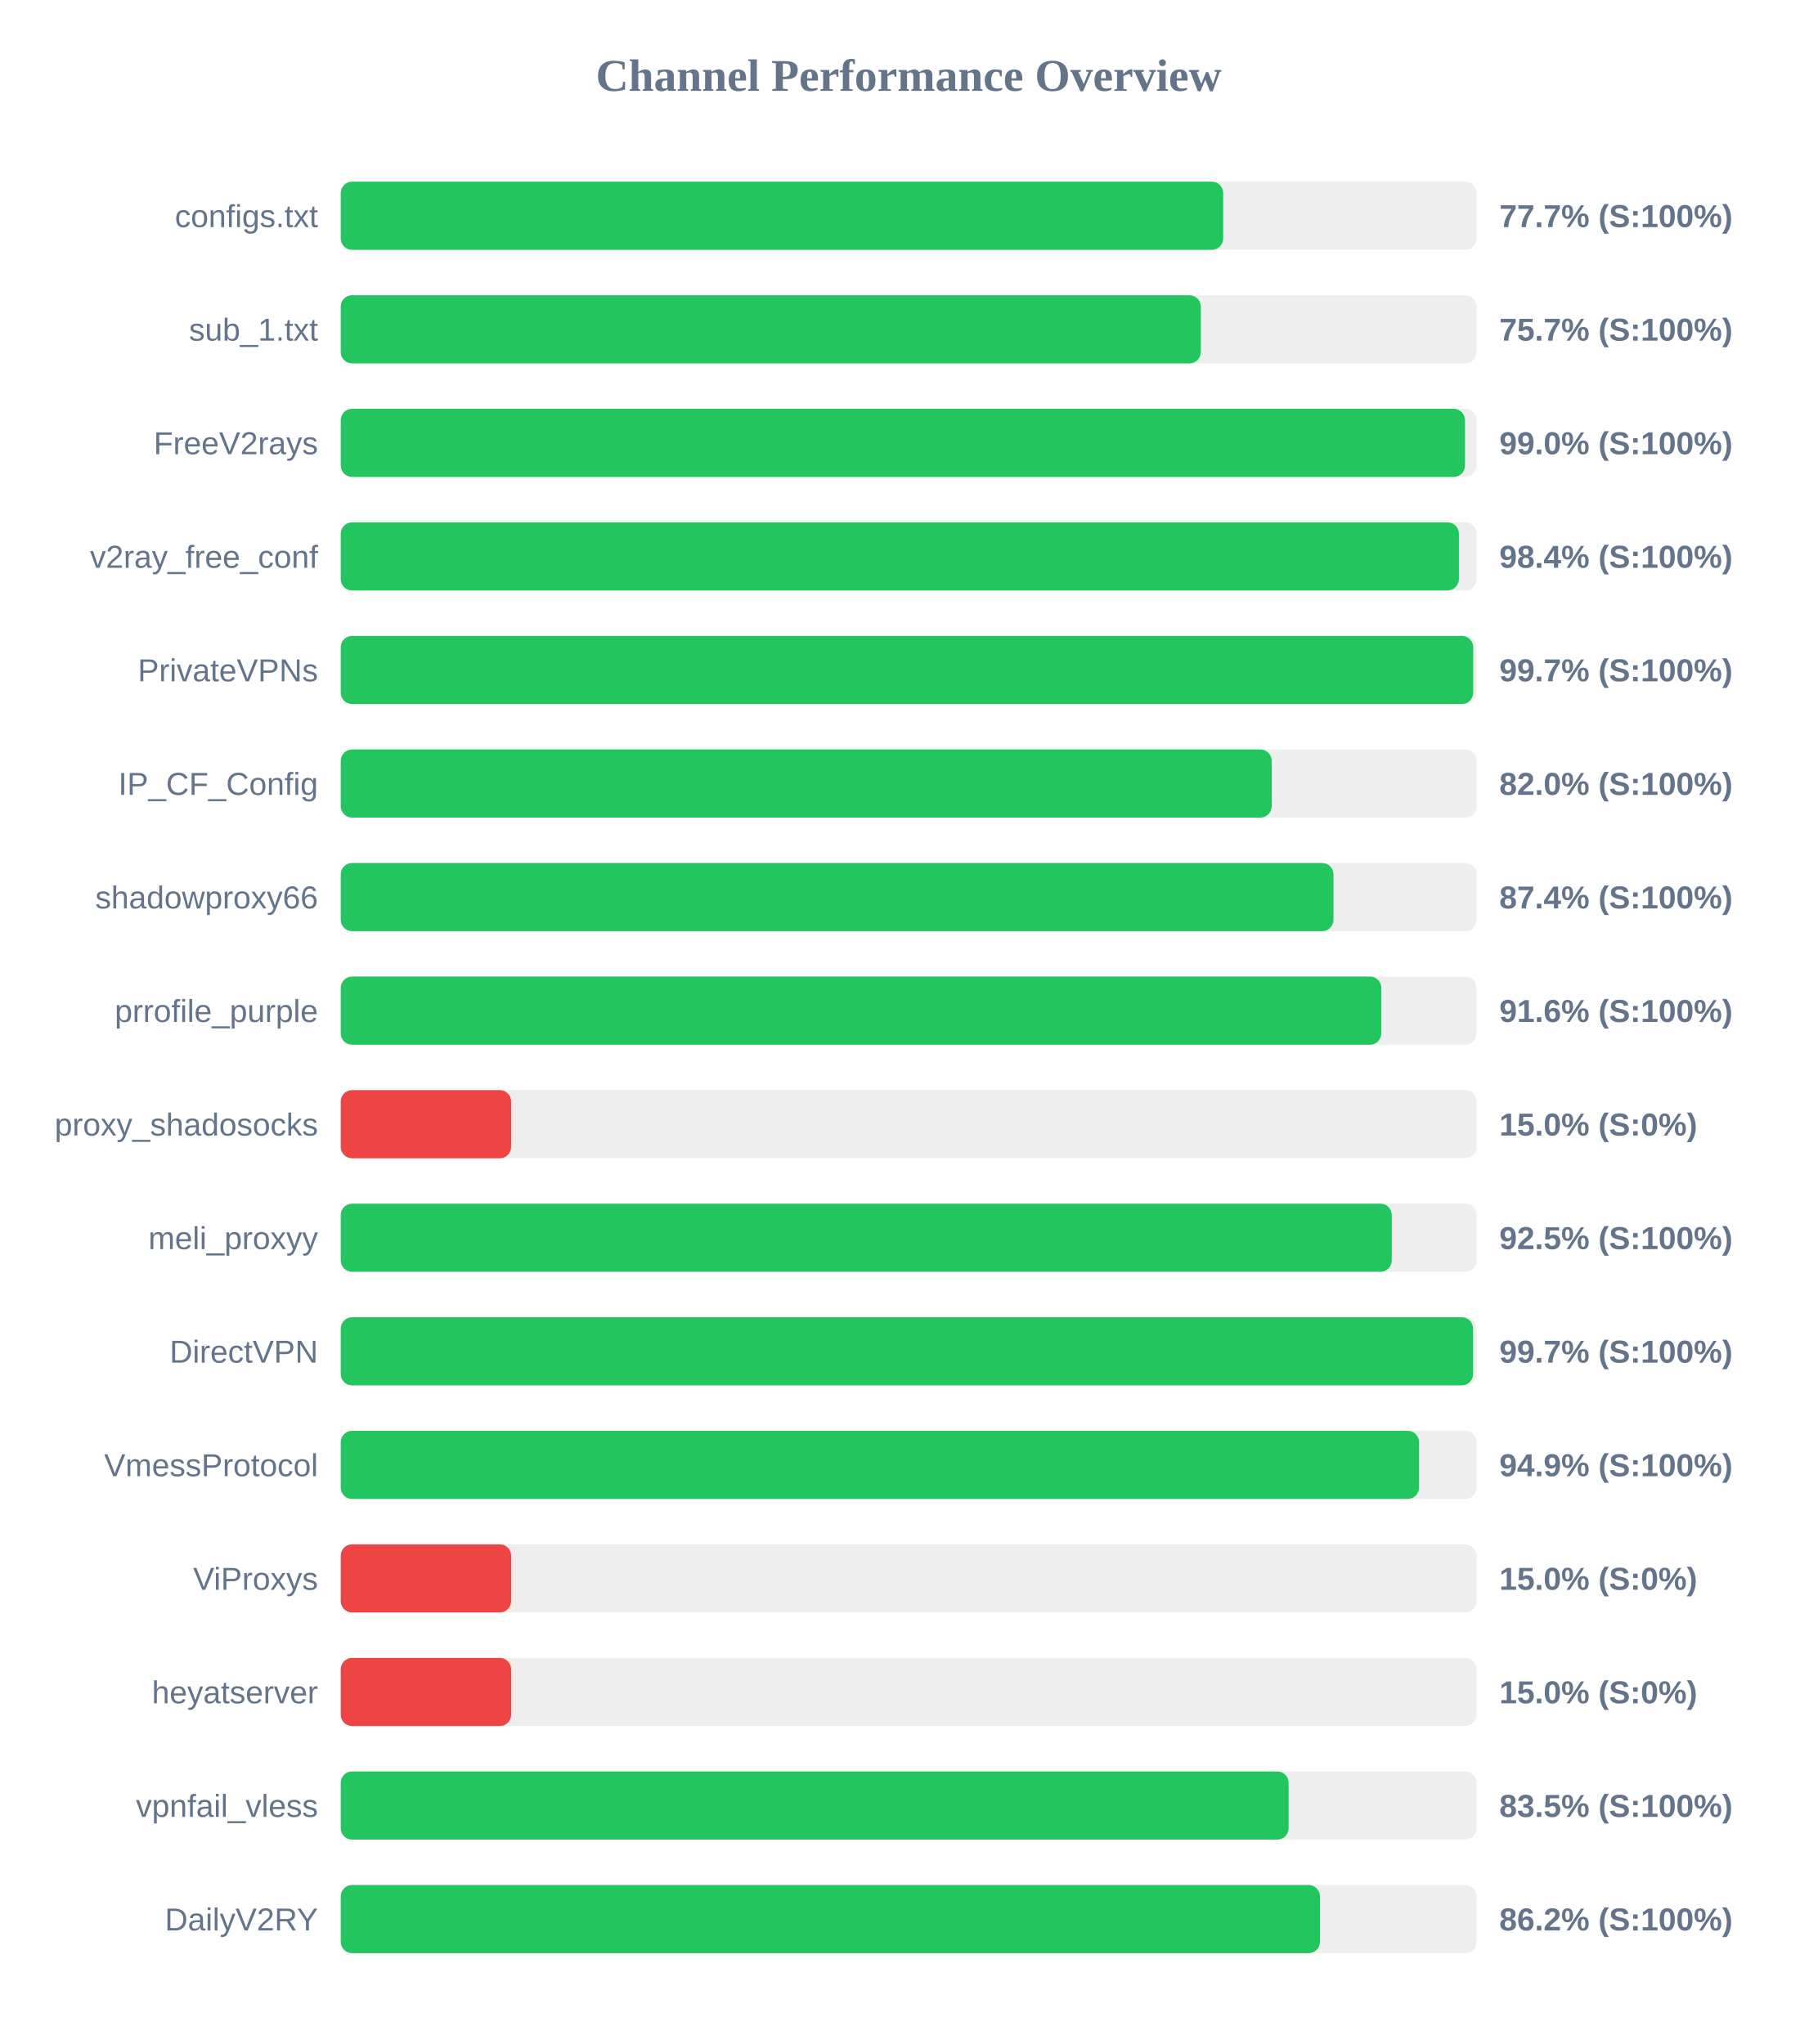
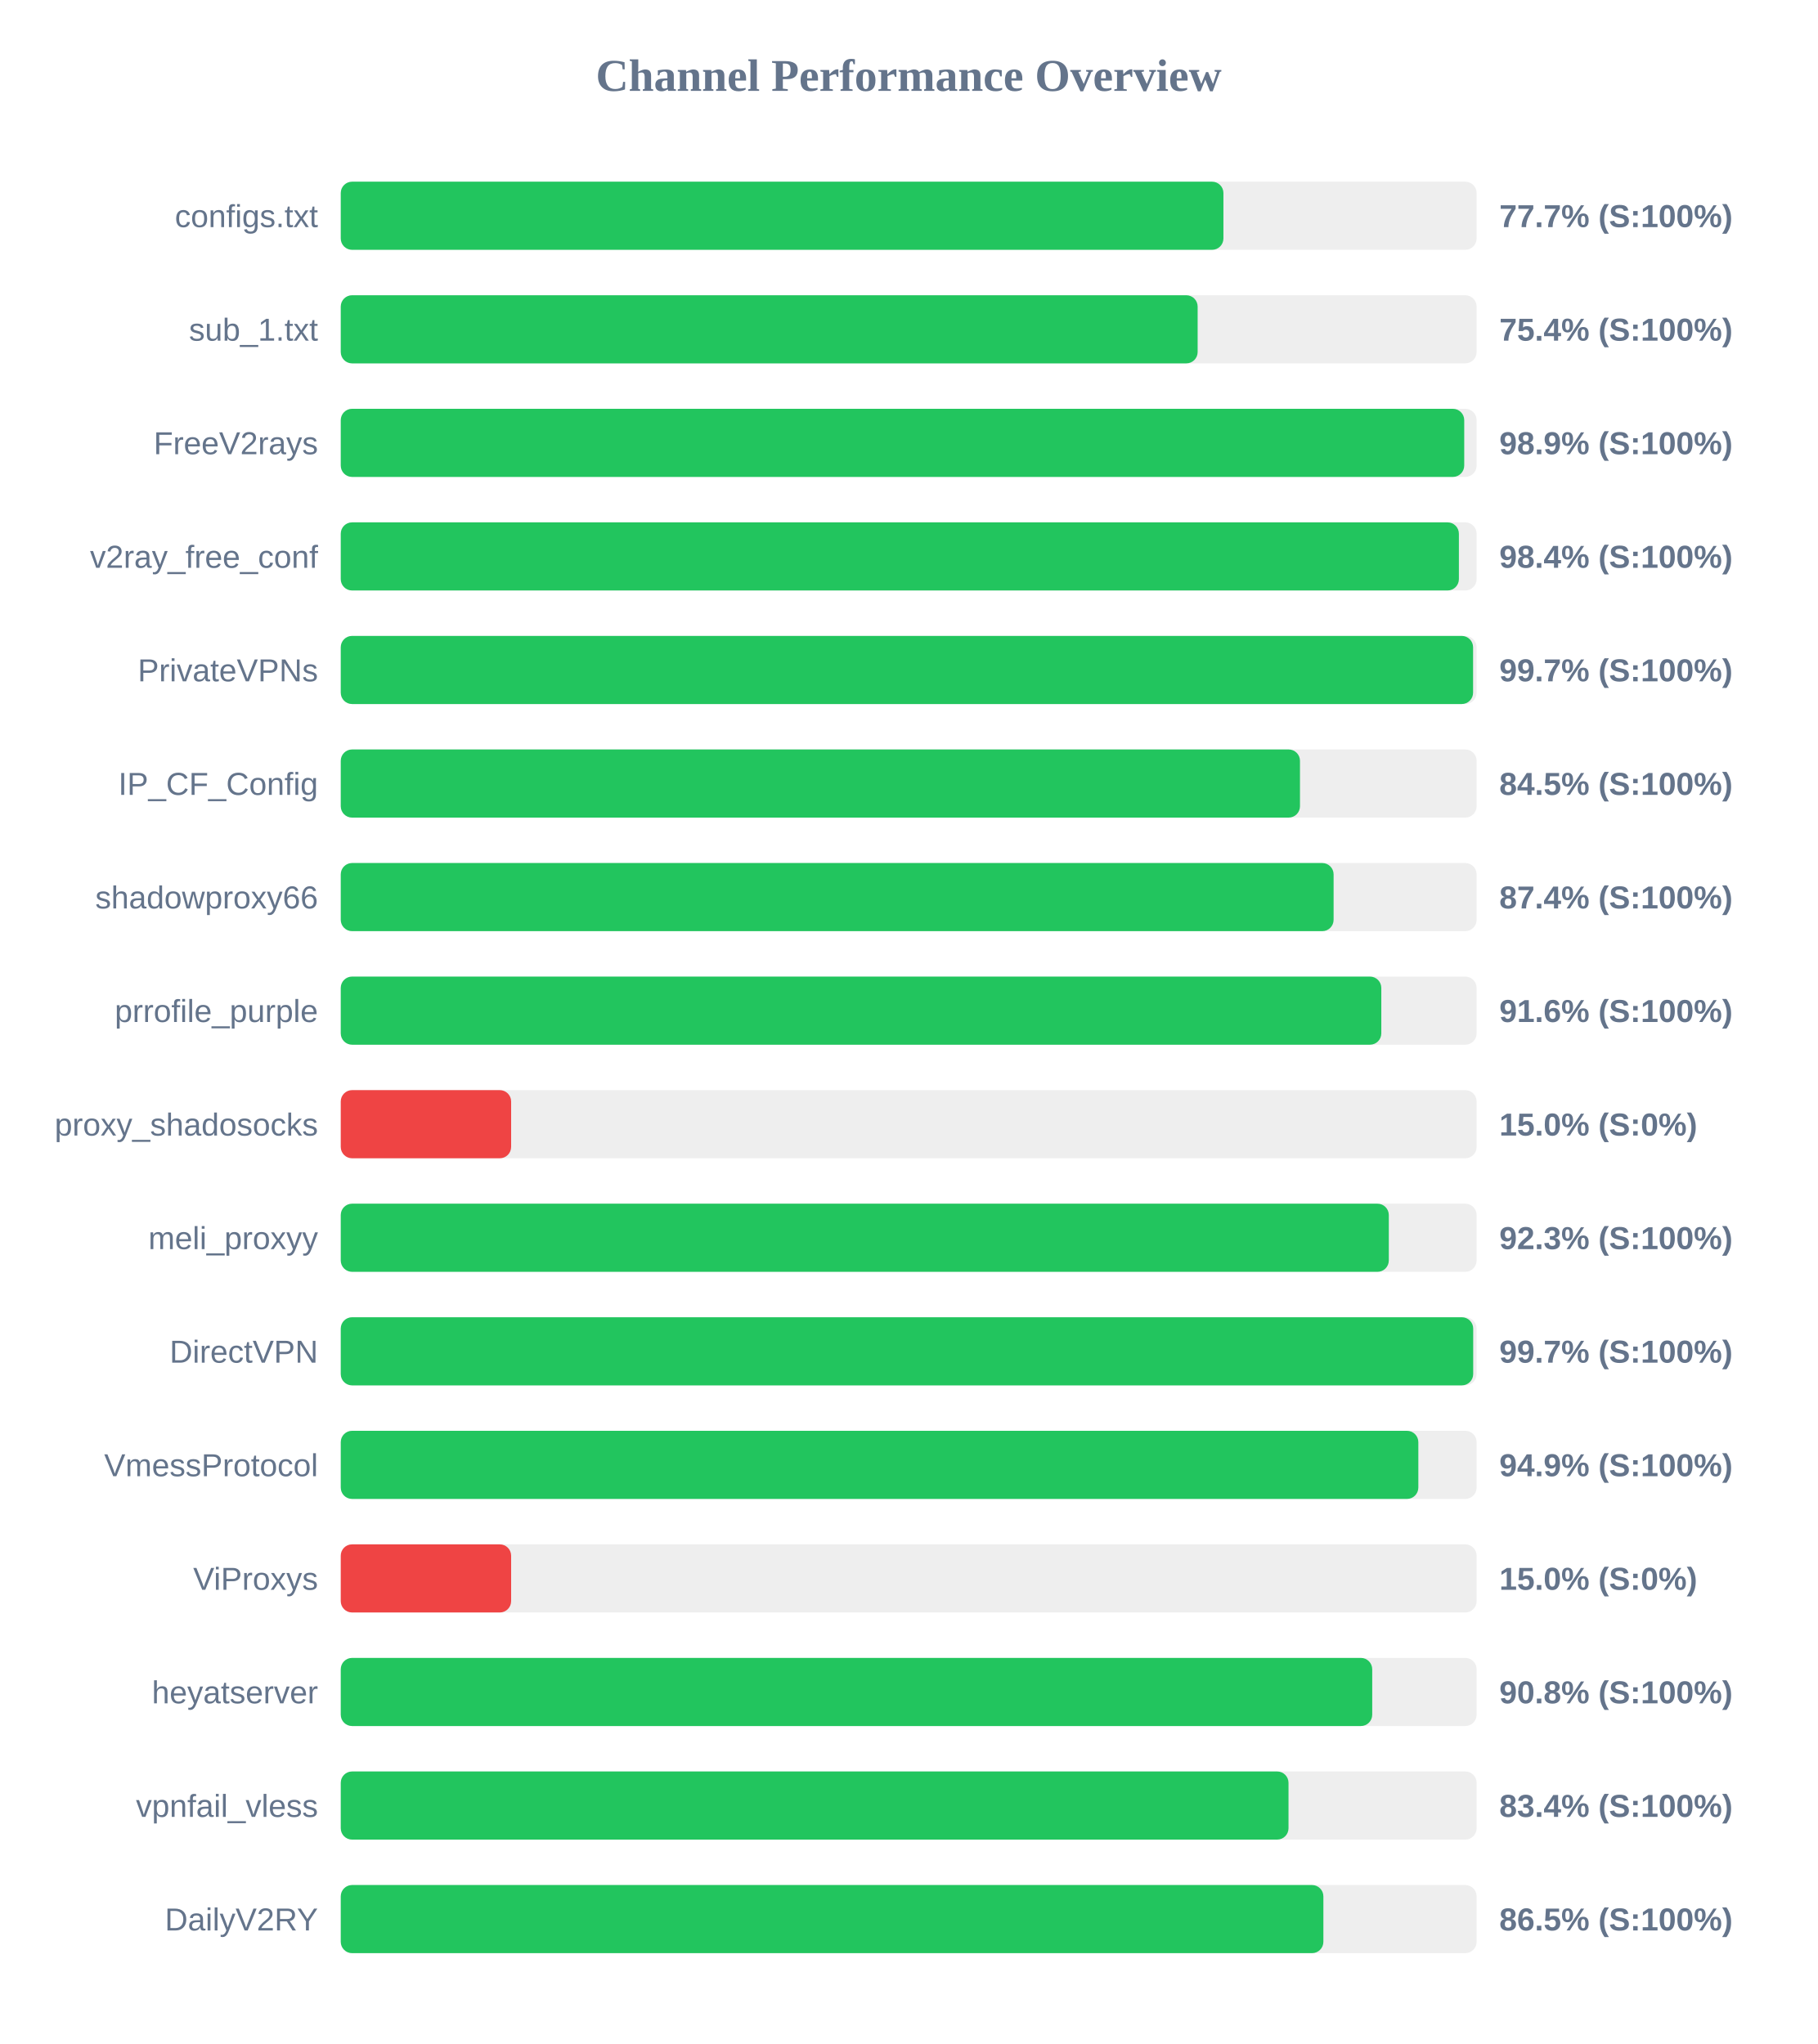
<svg xmlns="http://www.w3.org/2000/svg" width="800" height="900" version="1.1">
  <style>
        .row { font: 14px Arial; fill: #64748b; }
        .score { font: bold 14px Arial; fill: #64748b; }
    </style>
  <text x="400" y="40" text-anchor="middle" font-size="20px" font-weight="bold" fill="#64748b">Channel Performance Overview</text>
  <rect x="150" y="80" width="500" height="30" fill="#eee" rx="5" />
-   <rect x="150" y="80" width="388.45" height="30" fill="#22c55e" rx="5" />
+   <rect x="150" y="80" width="388.55" height="30" fill="#22c55e" rx="5" />
  <text x="140" y="100" text-anchor="end" class="row">configs.txt</text>
  <text x="660" y="100" text-anchor="start" class="score">77.7% (S:100%)</text>
  <rect x="150" y="130" width="500" height="30" fill="#eee" rx="5" />
-   <rect x="150" y="130" width="378.6" height="30" fill="#22c55e" rx="5" />
+   <rect x="150" y="130" width="377.2" height="30" fill="#22c55e" rx="5" />
  <text x="140" y="150" text-anchor="end" class="row">sub_1.txt</text>
-   <text x="660" y="150" text-anchor="start" class="score">75.7% (S:100%)</text>
+   <text x="660" y="150" text-anchor="start" class="score">75.4% (S:100%)</text>
  <rect x="150" y="180" width="500" height="30" fill="#eee" rx="5" />
-   <rect x="150" y="180" width="494.9" height="30" fill="#22c55e" rx="5" />
+   <rect x="150" y="180" width="494.55" height="30" fill="#22c55e" rx="5" />
  <text x="140" y="200" text-anchor="end" class="row">FreeV2rays</text>
-   <text x="660" y="200" text-anchor="start" class="score">99.0% (S:100%)</text>
+   <text x="660" y="200" text-anchor="start" class="score">98.9% (S:100%)</text>
  <rect x="150" y="230" width="500" height="30" fill="#eee" rx="5" />
  <rect x="150" y="230" width="492.2" height="30" fill="#22c55e" rx="5" />
  <text x="140" y="250" text-anchor="end" class="row">v2ray_free_conf</text>
  <text x="660" y="250" text-anchor="start" class="score">98.4% (S:100%)</text>
  <rect x="150" y="280" width="500" height="30" fill="#eee" rx="5" />
-   <rect x="150" y="280" width="498.5" height="30" fill="#22c55e" rx="5" />
+   <rect x="150" y="280" width="498.45" height="30" fill="#22c55e" rx="5" />
  <text x="140" y="300" text-anchor="end" class="row">PrivateVPNs</text>
  <text x="660" y="300" text-anchor="start" class="score">99.7% (S:100%)</text>
  <rect x="150" y="330" width="500" height="30" fill="#eee" rx="5" />
-   <rect x="150" y="330" width="409.8" height="30" fill="#22c55e" rx="5" />
+   <rect x="150" y="330" width="422.25" height="30" fill="#22c55e" rx="5" />
  <text x="140" y="350" text-anchor="end" class="row">IP_CF_Config</text>
-   <text x="660" y="350" text-anchor="start" class="score">82.0% (S:100%)</text>
+   <text x="660" y="350" text-anchor="start" class="score">84.5% (S:100%)</text>
  <rect x="150" y="380" width="500" height="30" fill="#eee" rx="5" />
-   <rect x="150" y="380" width="437.0" height="30" fill="#22c55e" rx="5" />
+   <rect x="150" y="380" width="437.05" height="30" fill="#22c55e" rx="5" />
  <text x="140" y="400" text-anchor="end" class="row">shadowproxy66</text>
  <text x="660" y="400" text-anchor="start" class="score">87.4% (S:100%)</text>
  <rect x="150" y="430" width="500" height="30" fill="#eee" rx="5" />
  <rect x="150" y="430" width="458.05" height="30" fill="#22c55e" rx="5" />
  <text x="140" y="450" text-anchor="end" class="row">prrofile_purple</text>
  <text x="660" y="450" text-anchor="start" class="score">91.6% (S:100%)</text>
  <rect x="150" y="480" width="500" height="30" fill="#eee" rx="5" />
  <rect x="150" y="480" width="75.0" height="30" fill="#ef4444" rx="5" />
  <text x="140" y="500" text-anchor="end" class="row">proxy_shadosocks</text>
  <text x="660" y="500" text-anchor="start" class="score">15.0% (S:0%)</text>
  <rect x="150" y="530" width="500" height="30" fill="#eee" rx="5" />
-   <rect x="150" y="530" width="462.65" height="30" fill="#22c55e" rx="5" />
+   <rect x="150" y="530" width="461.35" height="30" fill="#22c55e" rx="5" />
  <text x="140" y="550" text-anchor="end" class="row">meli_proxyy</text>
-   <text x="660" y="550" text-anchor="start" class="score">92.5% (S:100%)</text>
+   <text x="660" y="550" text-anchor="start" class="score">92.3% (S:100%)</text>
  <rect x="150" y="580" width="500" height="30" fill="#eee" rx="5" />
-   <rect x="150" y="580" width="498.45" height="30" fill="#22c55e" rx="5" />
+   <rect x="150" y="580" width="498.5" height="30" fill="#22c55e" rx="5" />
  <text x="140" y="600" text-anchor="end" class="row">DirectVPN</text>
  <text x="660" y="600" text-anchor="start" class="score">99.7% (S:100%)</text>
  <rect x="150" y="630" width="500" height="30" fill="#eee" rx="5" />
-   <rect x="150" y="630" width="474.65" height="30" fill="#22c55e" rx="5" />
+   <rect x="150" y="630" width="474.35" height="30" fill="#22c55e" rx="5" />
  <text x="140" y="650" text-anchor="end" class="row">VmessProtocol</text>
  <text x="660" y="650" text-anchor="start" class="score">94.9% (S:100%)</text>
  <rect x="150" y="680" width="500" height="30" fill="#eee" rx="5" />
  <rect x="150" y="680" width="75.0" height="30" fill="#ef4444" rx="5" />
  <text x="140" y="700" text-anchor="end" class="row">ViProxys</text>
  <text x="660" y="700" text-anchor="start" class="score">15.0% (S:0%)</text>
  <rect x="150" y="730" width="500" height="30" fill="#eee" rx="5" />
-   <rect x="150" y="730" width="75.0" height="30" fill="#ef4444" rx="5" />
+   <rect x="150" y="730" width="454.05" height="30" fill="#22c55e" rx="5" />
  <text x="140" y="750" text-anchor="end" class="row">heyatserver</text>
-   <text x="660" y="750" text-anchor="start" class="score">15.0% (S:0%)</text>
+   <text x="660" y="750" text-anchor="start" class="score">90.8% (S:100%)</text>
  <rect x="150" y="780" width="500" height="30" fill="#eee" rx="5" />
-   <rect x="150" y="780" width="417.25" height="30" fill="#22c55e" rx="5" />
+   <rect x="150" y="780" width="417.2" height="30" fill="#22c55e" rx="5" />
  <text x="140" y="800" text-anchor="end" class="row">vpnfail_vless</text>
-   <text x="660" y="800" text-anchor="start" class="score">83.5% (S:100%)</text>
+   <text x="660" y="800" text-anchor="start" class="score">83.4% (S:100%)</text>
  <rect x="150" y="830" width="500" height="30" fill="#eee" rx="5" />
-   <rect x="150" y="830" width="431.05" height="30" fill="#22c55e" rx="5" />
+   <rect x="150" y="830" width="432.55" height="30" fill="#22c55e" rx="5" />
  <text x="140" y="850" text-anchor="end" class="row">DailyV2RY</text>
-   <text x="660" y="850" text-anchor="start" class="score">86.2% (S:100%)</text>
+   <text x="660" y="850" text-anchor="start" class="score">86.5% (S:100%)</text>
</svg>
